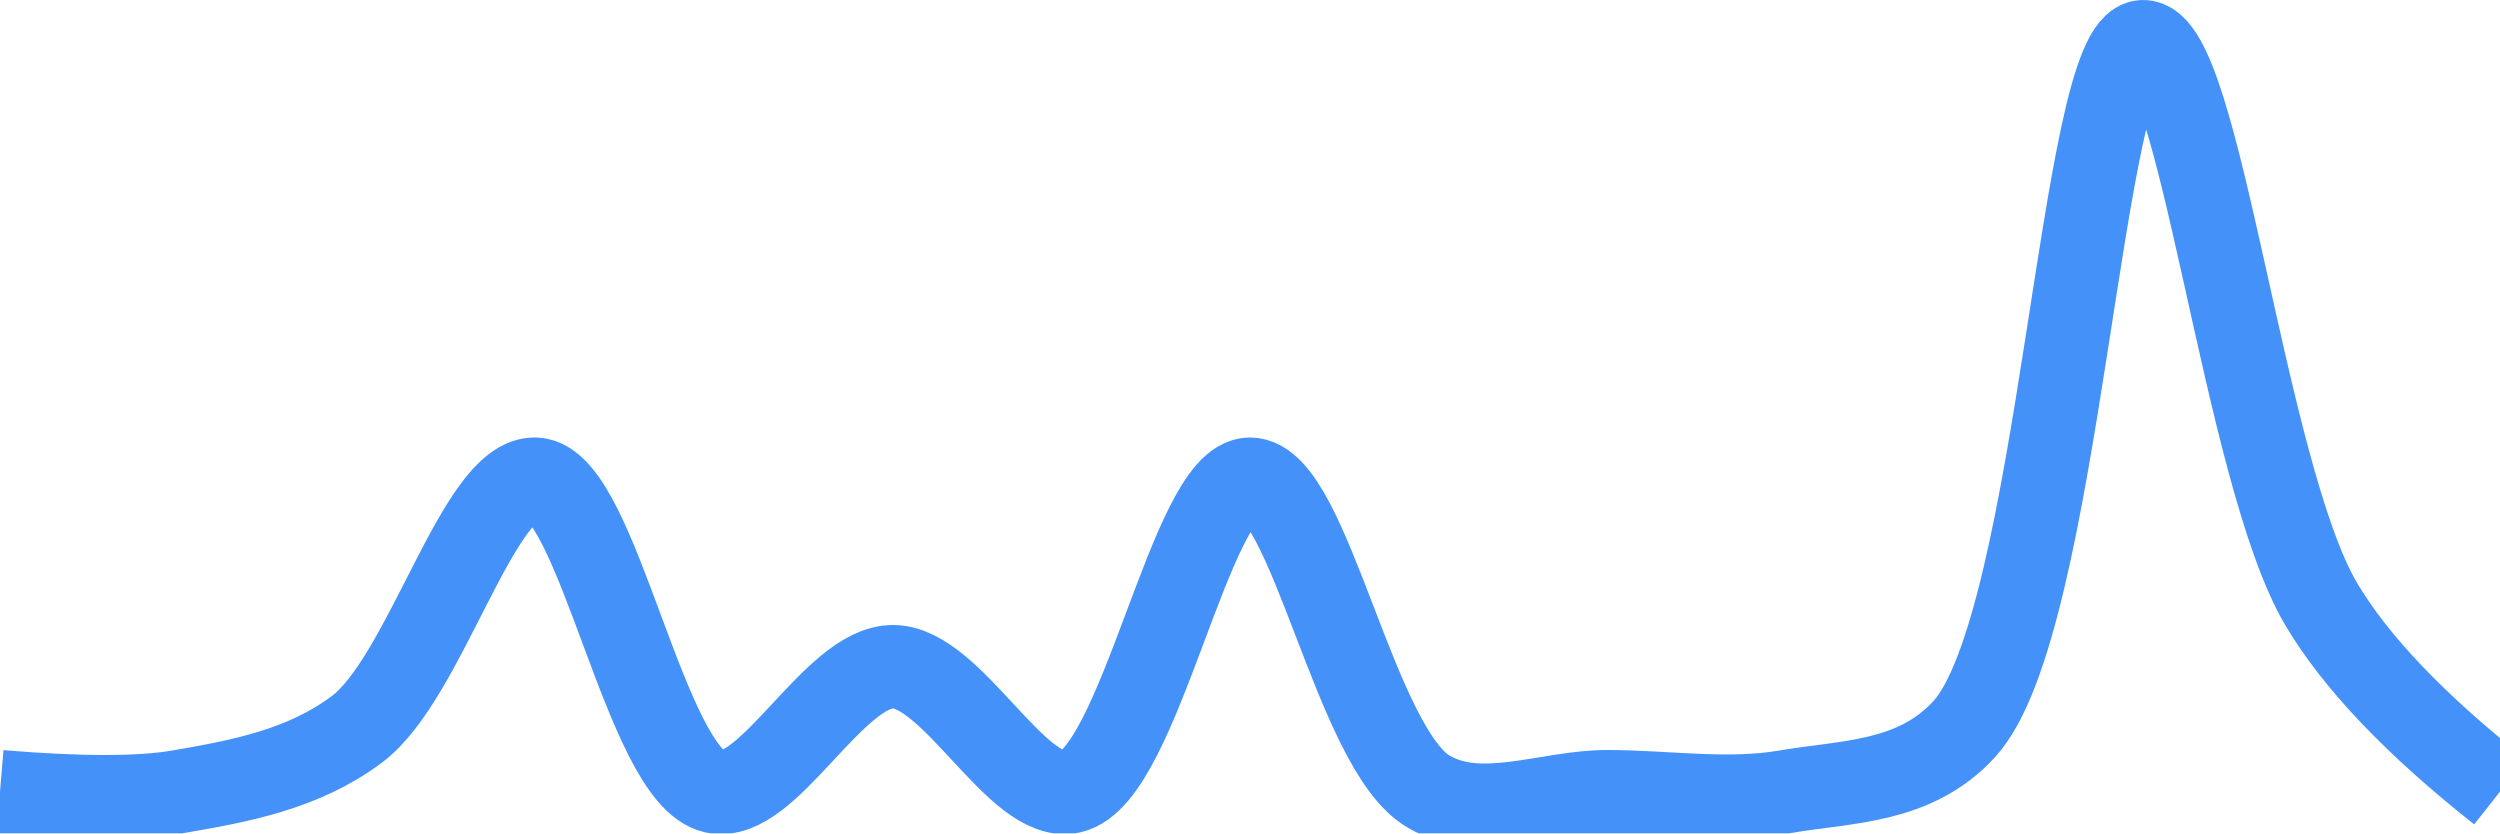
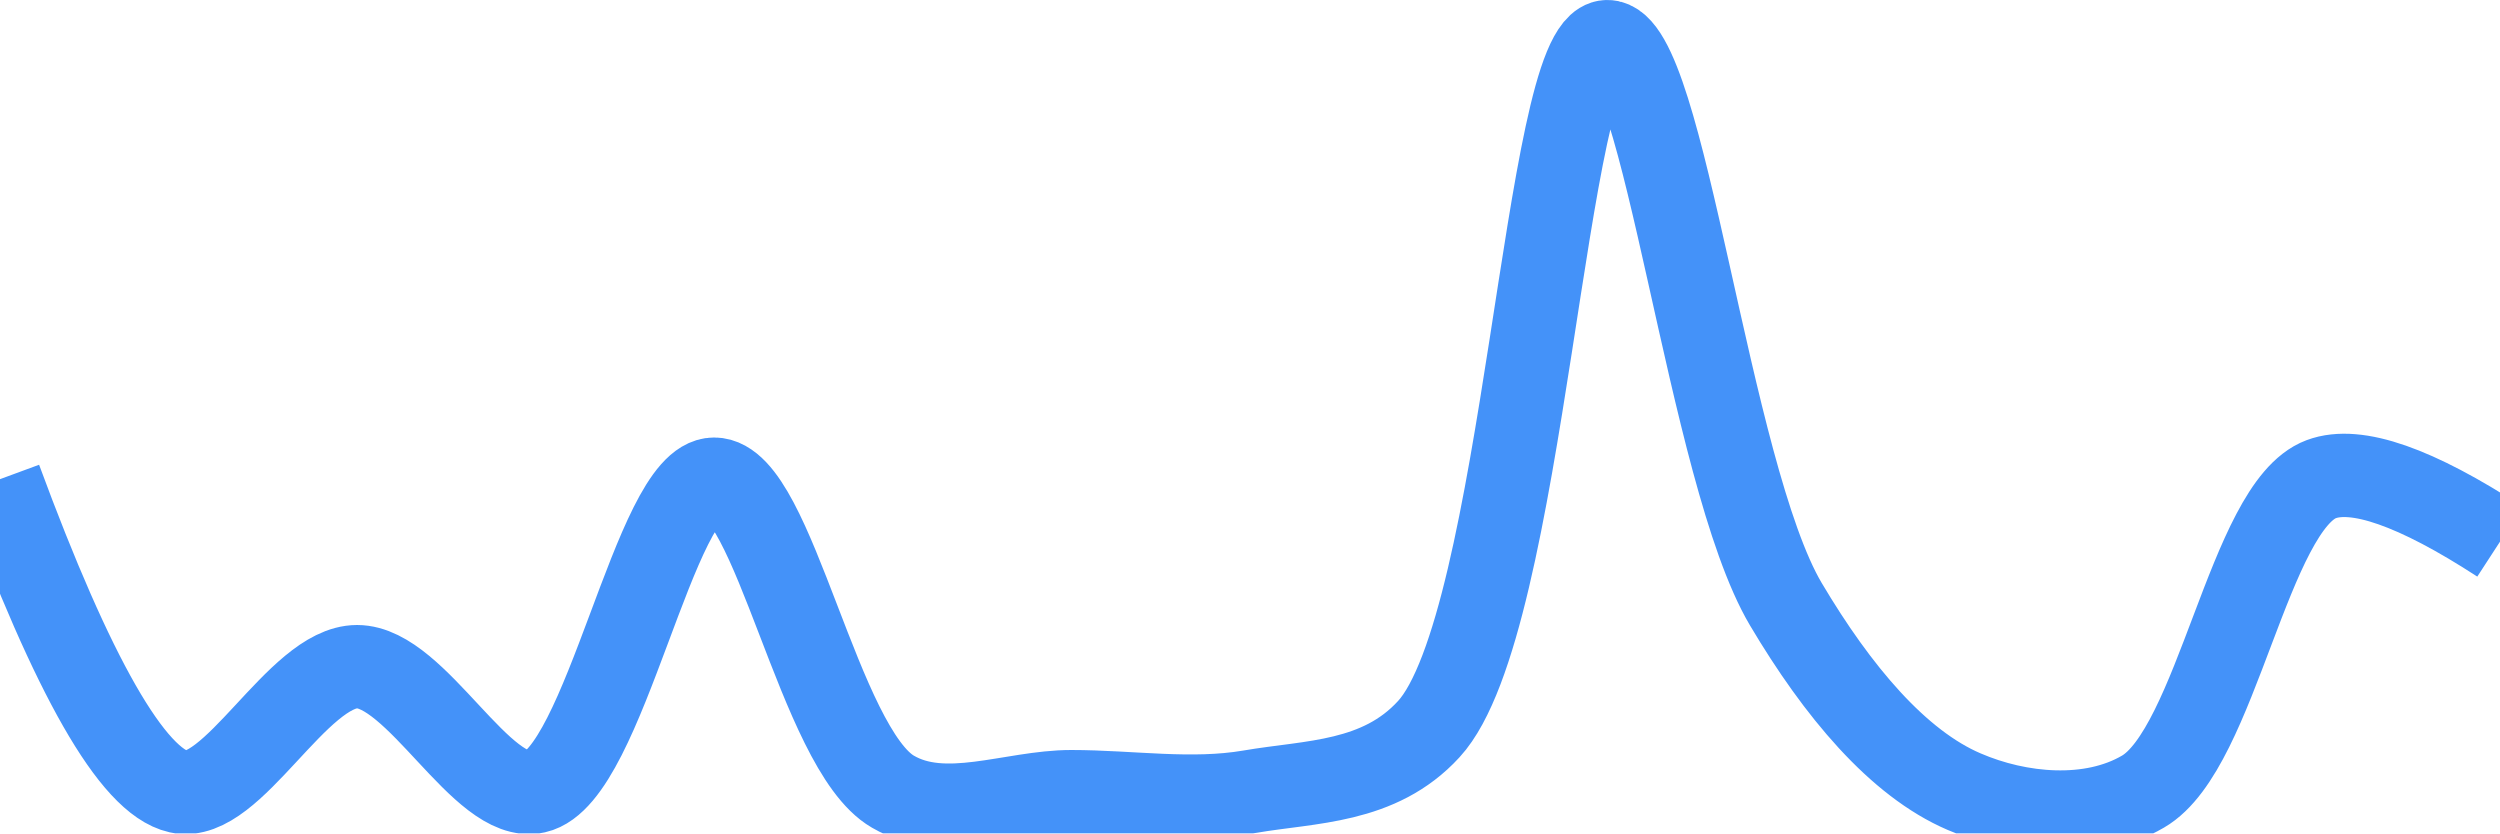
<svg xmlns="http://www.w3.org/2000/svg" class="main-svg" width="60" height="20" style="" viewBox="0 0 60 20">
  <rect x="0" y="0" width="60" height="20" style="fill: rgb(0, 0, 0); fill-opacity: 0;" />
-   <defs id="defs-f47bda">
+   <defs id="defs-c0c6c9">
    <g class="clips">
-       <clipPath id="clipf47bdaxyplot" class="plotclip">
+       <clipPath id="clipc0c6c9xyplot" class="plotclip">
        <rect width="60" height="20" />
      </clipPath>
-       <clipPath class="axesclip" id="clipf47bdax">
+       <clipPath class="axesclip" id="clipc0c6c9x">
        <rect x="0" y="0" width="60" height="20" />
      </clipPath>
-       <clipPath class="axesclip" id="clipf47bday">
+       <clipPath class="axesclip" id="clipc0c6c9y">
        <rect x="0" y="0" width="60" height="20" />
      </clipPath>
-       <clipPath class="axesclip" id="clipf47bdaxy">
+       <clipPath class="axesclip" id="clipc0c6c9xy">
        <rect x="0" y="0" width="60" height="20" />
      </clipPath>
    </g>
    <g class="gradients" />
    <g class="patterns" />
  </defs>
  <g class="bglayer">
    <rect class="bg" x="0" y="0" width="60" height="20" style="fill: rgb(0, 0, 0); fill-opacity: 0; stroke-width: 0;" />
  </g>
  <g class="layer-below">
    <g class="imagelayer" />
    <g class="shapelayer" />
  </g>
  <g class="cartesianlayer">
    <g class="subplot xy">
      <g class="layer-subplot">
        <g class="shapelayer" />
        <g class="imagelayer" />
      </g>
      <g class="minor-gridlayer">
        <g class="x" />
        <g class="y" />
      </g>
      <g class="gridlayer">
        <g class="x" />
        <g class="y" />
      </g>
      <g class="zerolinelayer" />
      <g class="layer-between">
        <g class="shapelayer" />
        <g class="imagelayer" />
      </g>
      <path class="xlines-below" />
      <path class="ylines-below" />
      <g class="overlines-below" />
      <g class="xaxislayer-below" />
      <g class="yaxislayer-below" />
      <g class="overaxes-below" />
      <g class="overplot">
-         <g class="xy" transform="" clip-path="url(#clipf47bdaxyplot)">
+         <g class="xy" transform="" clip-path="url(#clipc0c6c9xyplot)">
          <g class="scatterlayer mlayer">
-             <g class="trace scatter trace632072" style="stroke-miterlimit: 2; opacity: 1;">
+             <g class="trace scatter trace22e47e" style="stroke-miterlimit: 2; opacity: 1;">
              <g class="fills" />
              <g class="errorbars" />
              <g class="lines">
-                 <path class="js-line" d="M0,19Q2.88,19.24 4.29,19C5.74,18.75 7.28,18.47 8.57,17.5C10.22,16.26 11.48,11.43 12.86,11.5C14.35,11.58 15.48,18.63 17.14,19C18.43,19.29 20,16 21.43,16C22.86,16 24.42,19.29 25.71,19C27.37,18.63 28.57,11.5 30,11.5C31.43,11.5 32.51,17.97 34.29,19C35.54,19.73 37.14,19 38.57,19C40,19 41.45,19.24 42.86,19C44.31,18.75 45.95,18.8 47.14,17.5C49.45,14.99 49.93,1.04 51.43,1C52.8,0.96 53.84,11.34 55.71,14.5Q56.95,16.59 60,19" style="vector-effect: none; fill: none; stroke: rgb(68, 146, 249); stroke-opacity: 1; stroke-width: 2px; opacity: 1;" />
+                 <path class="js-line" d="M0,11.5Q2.63,18.63 4.29,19C5.58,19.29 7.14,16 8.57,16C10,16 11.57,19.29 12.86,19C14.52,18.63 15.71,11.5 17.14,11.5C18.57,11.5 19.65,17.97 21.43,19C22.68,19.73 24.28,19 25.71,19C27.14,19 28.59,19.24 30,19C31.45,18.75 33.1,18.8 34.29,17.5C36.6,14.99 37.07,1.04 38.57,1C39.94,0.96 40.99,11.34 42.86,14.5C44.1,16.59 45.55,18.32 47.14,19C48.46,19.57 50.18,19.73 51.43,19C53.21,17.97 53.97,12.15 55.71,11.5Q56.97,11.03 60,13" style="vector-effect: none; fill: none; stroke: rgb(68, 146, 249); stroke-opacity: 1; stroke-width: 2px; opacity: 1;" />
              </g>
              <g class="points" />
              <g class="text" />
            </g>
          </g>
        </g>
      </g>
      <path class="xlines-above crisp" d="M0,0" style="fill: none;" />
      <path class="ylines-above crisp" d="M0,0" style="fill: none;" />
      <g class="overlines-above" />
      <g class="xaxislayer-above" />
      <g class="yaxislayer-above" />
      <g class="overaxes-above" />
    </g>
  </g>
  <g class="polarlayer" />
  <g class="smithlayer" />
  <g class="ternarylayer" />
  <g class="geolayer" />
  <g class="funnelarealayer" />
  <g class="pielayer" />
  <g class="iciclelayer" />
  <g class="treemaplayer" />
  <g class="sunburstlayer" />
  <g class="glimages" />
-   <defs id="topdefs-f47bda">
+   <defs id="topdefs-c0c6c9">
    <g class="clips" />
  </defs>
  <g class="layer-above">
    <g class="imagelayer" />
    <g class="shapelayer" />
  </g>
  <g class="infolayer">
    <g class="g-gtitle" />
  </g>
</svg>
